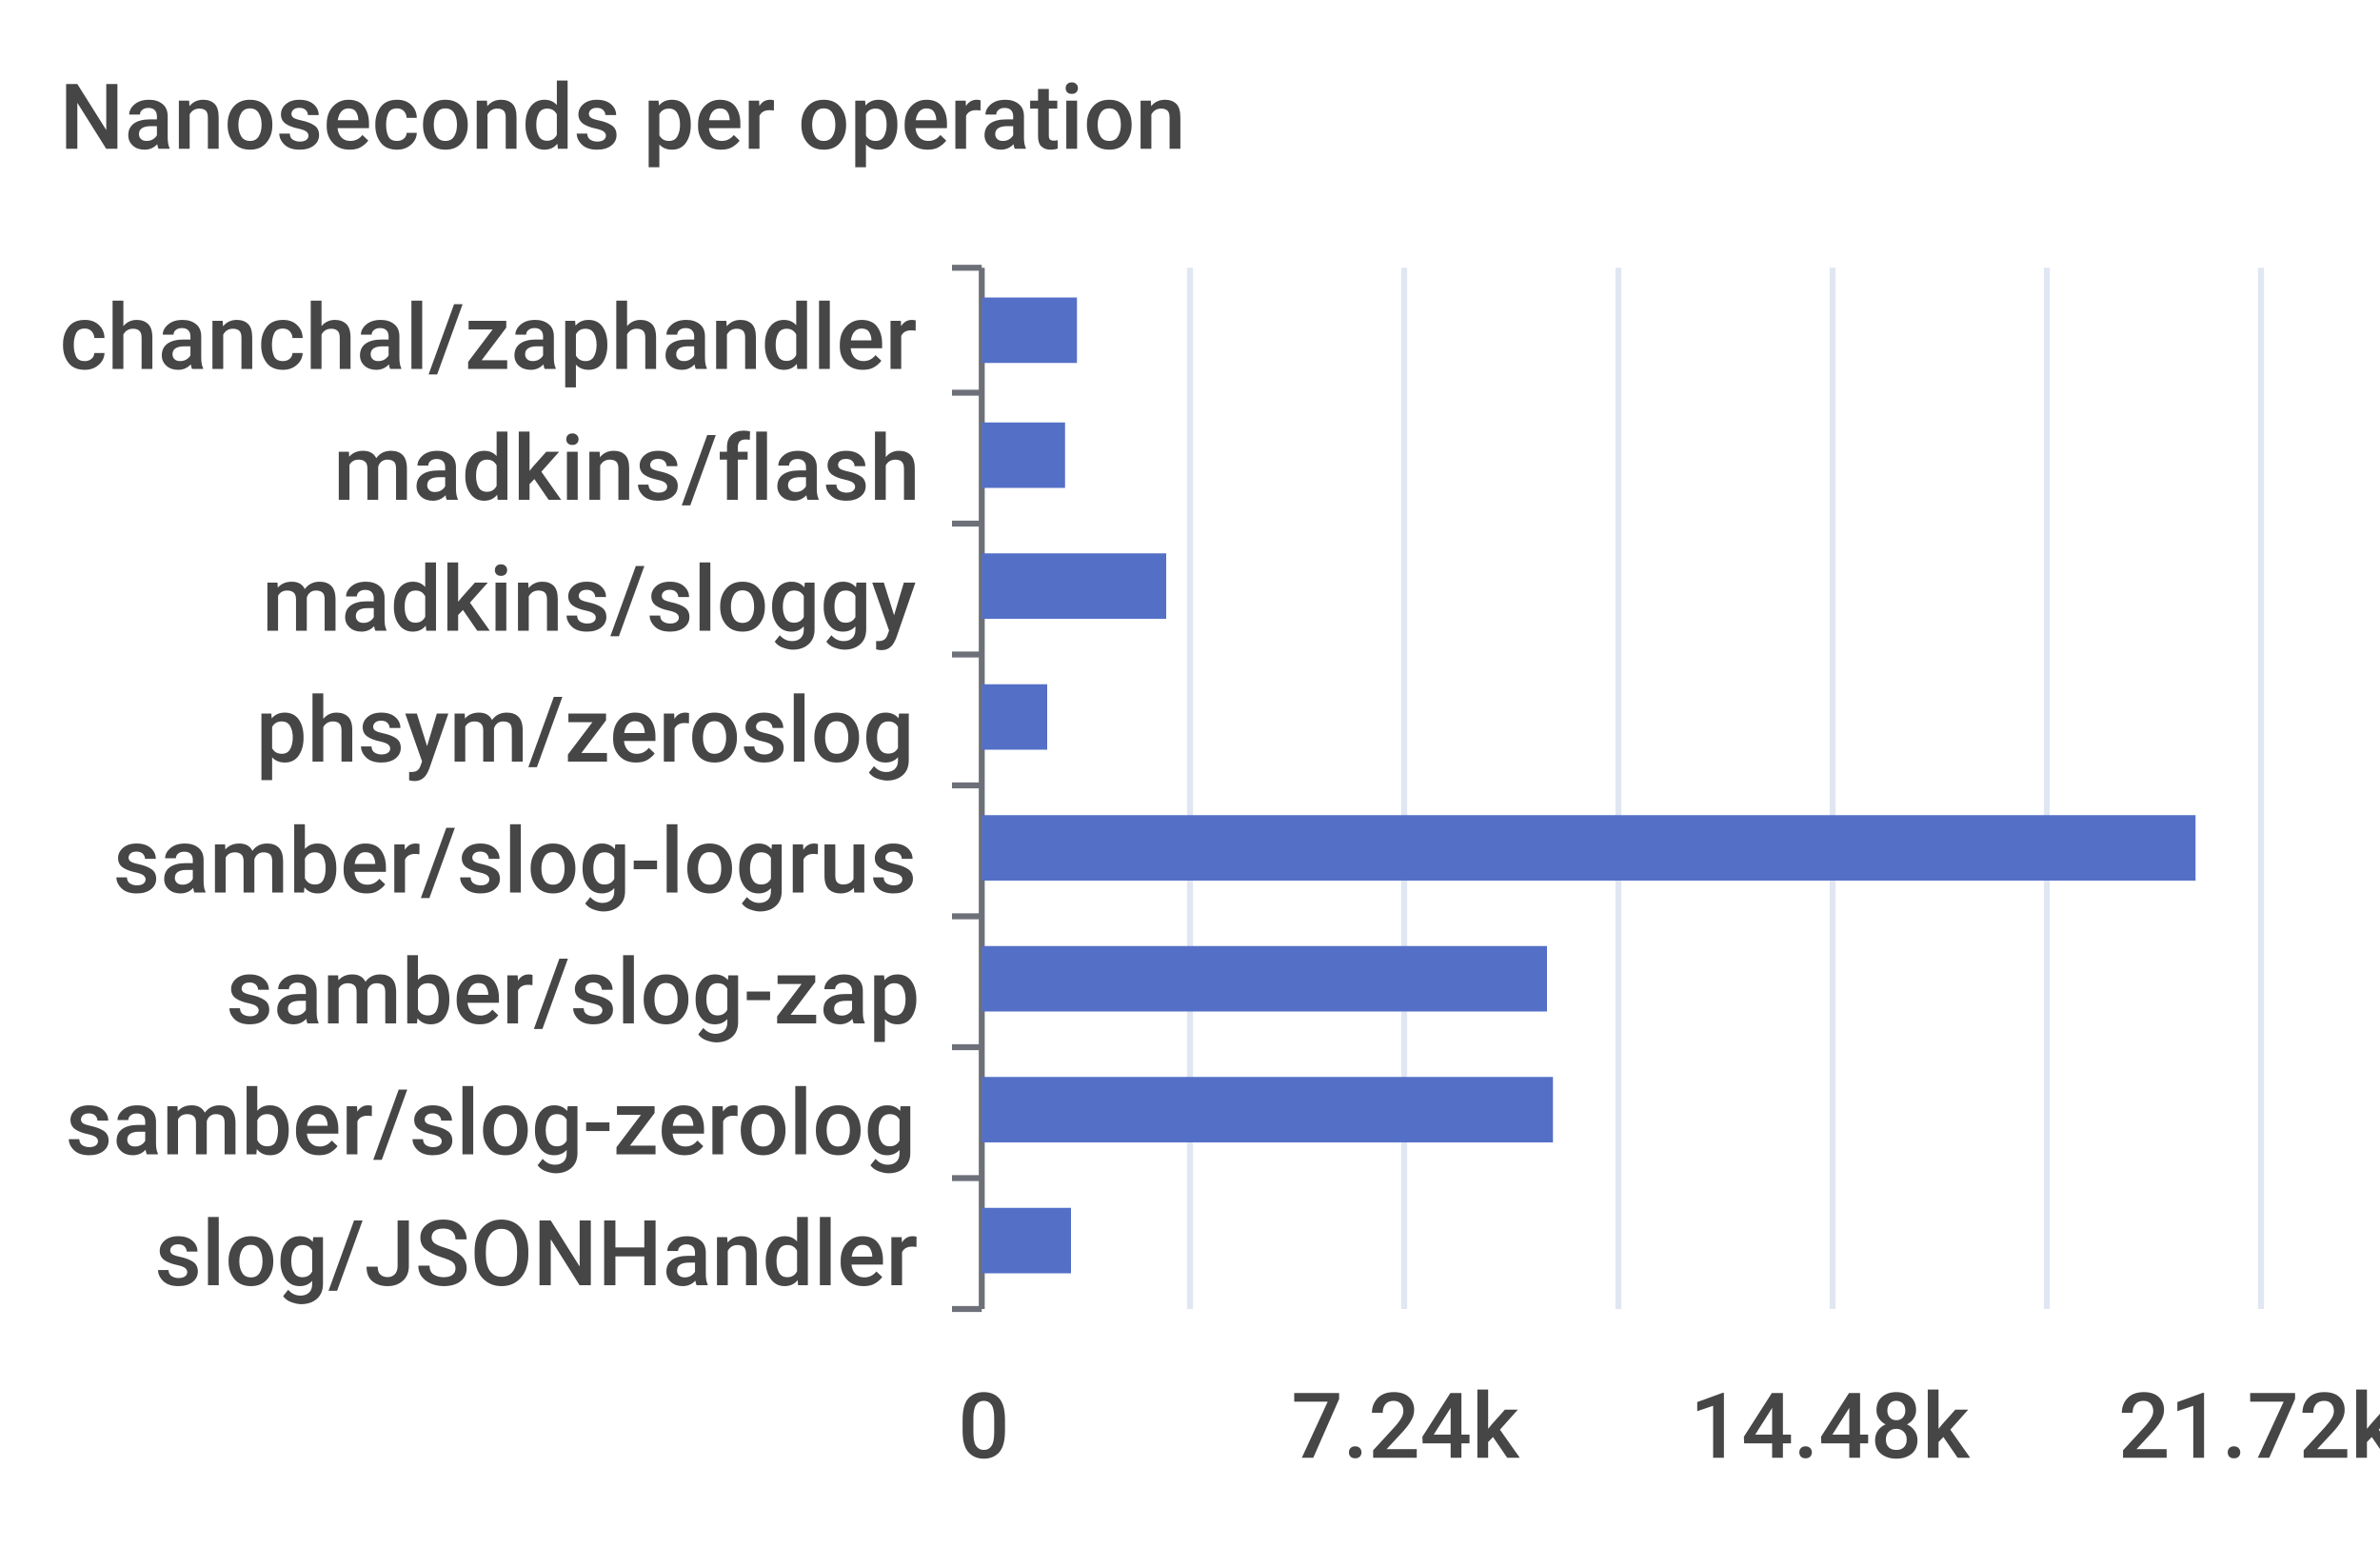
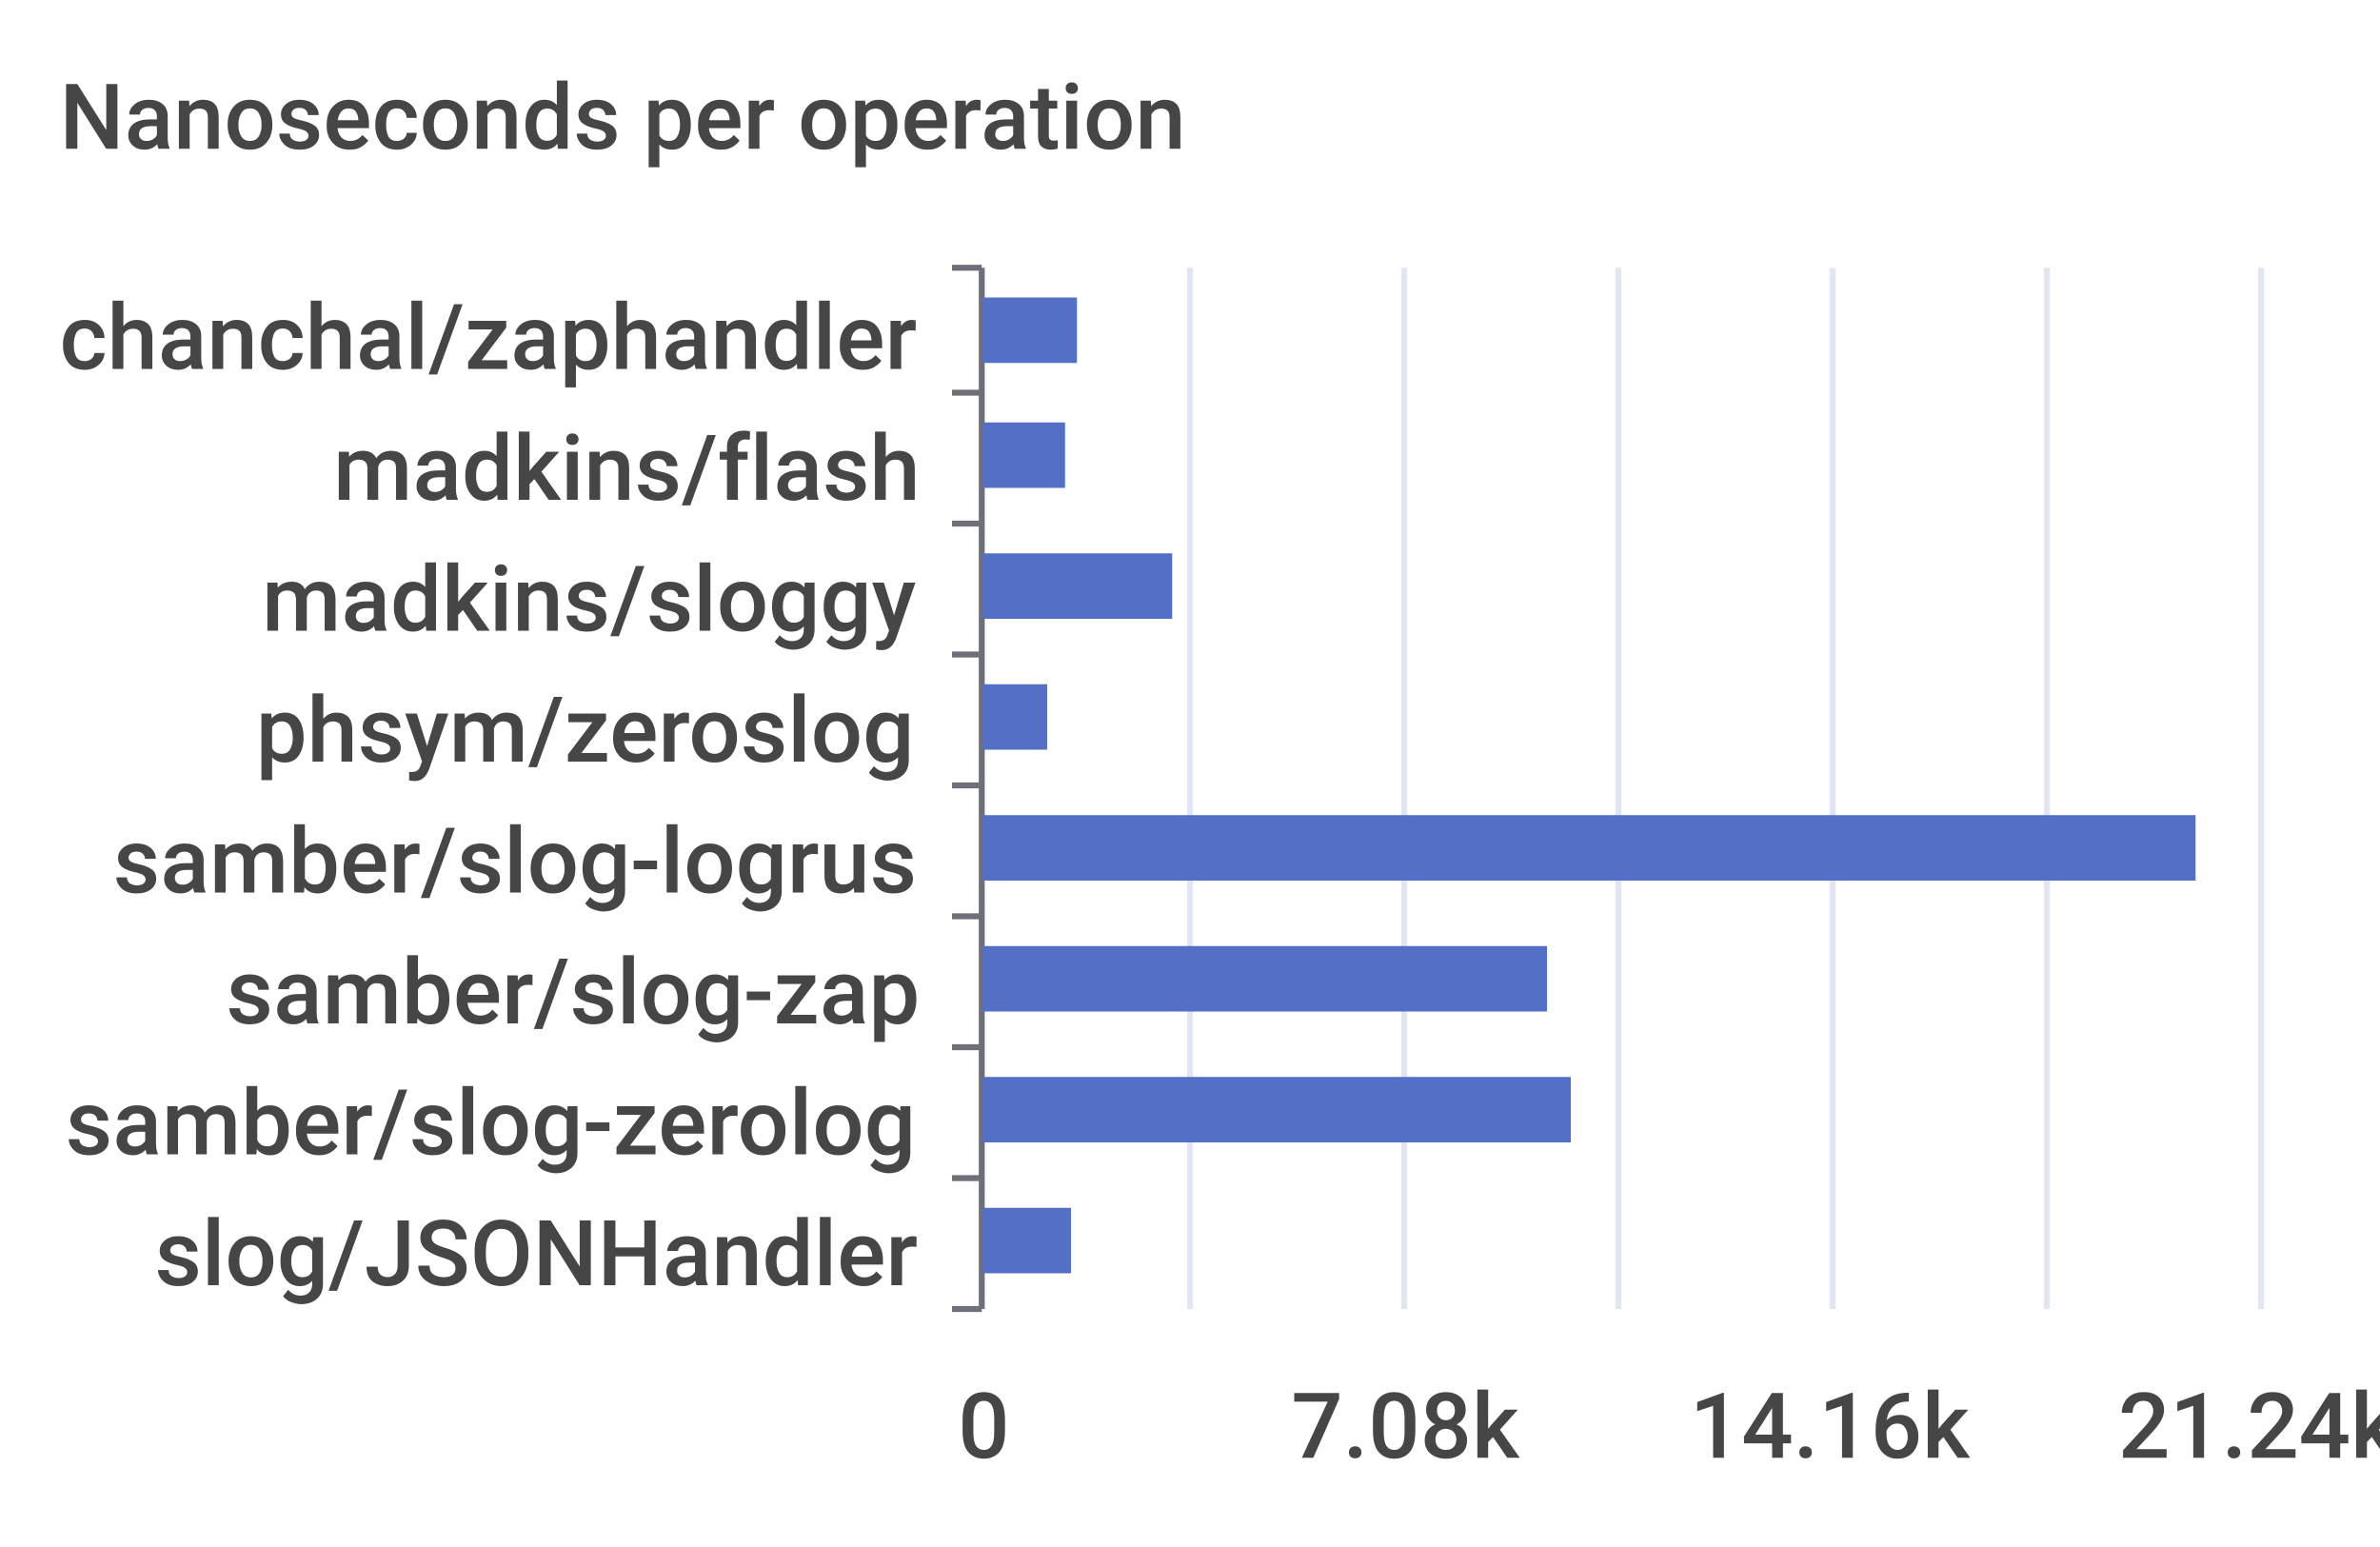
<svg xmlns="http://www.w3.org/2000/svg" width="400" height="260">\n<path d="M 0 0 L 400 0 L 400 260 L 0 260 L 0 0" style="stroke-width:0;stroke:none;fill:rgba(255,255,255,1.0)" />
  <text x="10" y="25" style="stroke-width:0;stroke:none;fill:rgba(70,70,70,1.0);font-size:15.3px;font-family:'Roboto Medium',sans-serif">Nanoseconds per operation</text>
  <path d="M 160 45 L 165 45" style="stroke-width:1;stroke:rgba(110,112,121,1.0);fill:none" />
  <path d="M 160 66 L 165 66" style="stroke-width:1;stroke:rgba(110,112,121,1.0);fill:none" />
  <path d="M 160 88 L 165 88" style="stroke-width:1;stroke:rgba(110,112,121,1.0);fill:none" />
  <path d="M 160 110 L 165 110" style="stroke-width:1;stroke:rgba(110,112,121,1.0);fill:none" />
  <path d="M 160 132 L 165 132" style="stroke-width:1;stroke:rgba(110,112,121,1.0);fill:none" />
  <path d="M 160 154 L 165 154" style="stroke-width:1;stroke:rgba(110,112,121,1.0);fill:none" />
  <path d="M 160 176 L 165 176" style="stroke-width:1;stroke:rgba(110,112,121,1.0);fill:none" />
  <path d="M 160 198 L 165 198" style="stroke-width:1;stroke:rgba(110,112,121,1.0);fill:none" />
  <path d="M 160 220 L 165 220" style="stroke-width:1;stroke:rgba(110,112,121,1.0);fill:none" />
  <path d="M 165 45 L 165 220" style="stroke-width:1;stroke:rgba(110,112,121,1.0);fill:none" />
  <text x="10" y="62" style="stroke-width:0;stroke:none;fill:rgba(70,70,70,1.0);font-size:15.3px;font-family:'Roboto Medium',sans-serif">chanchal/zaphandler</text>
  <text x="56" y="84" style="stroke-width:0;stroke:none;fill:rgba(70,70,70,1.0);font-size:15.3px;font-family:'Roboto Medium',sans-serif">madkins/flash</text>
  <text x="44" y="106" style="stroke-width:0;stroke:none;fill:rgba(70,70,70,1.0);font-size:15.3px;font-family:'Roboto Medium',sans-serif">madkins/sloggy</text>
  <text x="43" y="128" style="stroke-width:0;stroke:none;fill:rgba(70,70,70,1.0);font-size:15.3px;font-family:'Roboto Medium',sans-serif">phsym/zeroslog</text>
  <text x="19" y="150" style="stroke-width:0;stroke:none;fill:rgba(70,70,70,1.0);font-size:15.3px;font-family:'Roboto Medium',sans-serif">samber/slog-logrus</text>
  <text x="38" y="172" style="stroke-width:0;stroke:none;fill:rgba(70,70,70,1.0);font-size:15.3px;font-family:'Roboto Medium',sans-serif">samber/slog-zap</text>
  <text x="11" y="194" style="stroke-width:0;stroke:none;fill:rgba(70,70,70,1.0);font-size:15.3px;font-family:'Roboto Medium',sans-serif">samber/slog-zerolog</text>
  <text x="26" y="216" style="stroke-width:0;stroke:none;fill:rgba(70,70,70,1.0);font-size:15.3px;font-family:'Roboto Medium',sans-serif">slog/JSONHandler</text>
  <text x="161" y="245" style="stroke-width:0;stroke:none;fill:rgba(70,70,70,1.0);font-size:15.3px;font-family:'Roboto Medium',sans-serif">0</text>
-   <text x="217" y="245" style="stroke-width:0;stroke:none;fill:rgba(70,70,70,1.0);font-size:15.3px;font-family:'Roboto Medium',sans-serif">7.24k</text>
-   <text x="284" y="245" style="stroke-width:0;stroke:none;fill:rgba(70,70,70,1.0);font-size:15.3px;font-family:'Roboto Medium',sans-serif">14.48k</text>
-   <text x="356" y="245" style="stroke-width:0;stroke:none;fill:rgba(70,70,70,1.0);font-size:15.3px;font-family:'Roboto Medium',sans-serif">21.72k</text>
+   <text x="217" y="245" style="stroke-width:0;stroke:none;fill:rgba(70,70,70,1.0);font-size:15.3px;font-family:'Roboto Medium',sans-serif">7.08k</text>
+   <text x="284" y="245" style="stroke-width:0;stroke:none;fill:rgba(70,70,70,1.0);font-size:15.3px;font-family:'Roboto Medium',sans-serif">14.16k</text>
+   <text x="356" y="245" style="stroke-width:0;stroke:none;fill:rgba(70,70,70,1.0);font-size:15.3px;font-family:'Roboto Medium',sans-serif">21.24k</text>
  <path d="M 200 45 L 200 220" style="stroke-width:1;stroke:rgba(224,230,242,1.0);fill:none" />
  <path d="M 236 45 L 236 220" style="stroke-width:1;stroke:rgba(224,230,242,1.0);fill:none" />
  <path d="M 272 45 L 272 220" style="stroke-width:1;stroke:rgba(224,230,242,1.0);fill:none" />
  <path d="M 308 45 L 308 220" style="stroke-width:1;stroke:rgba(224,230,242,1.0);fill:none" />
  <path d="M 344 45 L 344 220" style="stroke-width:1;stroke:rgba(224,230,242,1.0);fill:none" />
  <path d="M 380 45 L 380 220" style="stroke-width:1;stroke:rgba(224,230,242,1.0);fill:none" />
  <path d="M 165 203 L 180 203 L 180 214 L 165 214 L 165 203" style="stroke-width:0;stroke:none;fill:rgba(84,112,198,1.0)" />
-   <path d="M 165 181 L 261 181 L 261 192 L 165 192 L 165 181" style="stroke-width:0;stroke:none;fill:rgba(84,112,198,1.0)" />
+   <path d="M 165 181 L 264 181 L 264 192 L 165 192 L 165 181" style="stroke-width:0;stroke:none;fill:rgba(84,112,198,1.0)" />
  <path d="M 165 159 L 260 159 L 260 170 L 165 170 L 165 159" style="stroke-width:0;stroke:none;fill:rgba(84,112,198,1.0)" />
  <path d="M 165 137 L 369 137 L 369 148 L 165 148 L 165 137" style="stroke-width:0;stroke:none;fill:rgba(84,112,198,1.0)" />
  <path d="M 165 115 L 176 115 L 176 126 L 165 126 L 165 115" style="stroke-width:0;stroke:none;fill:rgba(84,112,198,1.0)" />
-   <path d="M 165 93 L 196 93 L 196 104 L 165 104 L 165 93" style="stroke-width:0;stroke:none;fill:rgba(84,112,198,1.0)" />
+   <path d="M 165 93 L 197 93 L 197 104 L 165 104 L 165 93" style="stroke-width:0;stroke:none;fill:rgba(84,112,198,1.0)" />
  <path d="M 165 71 L 179 71 L 179 82 L 165 82 L 165 71" style="stroke-width:0;stroke:none;fill:rgba(84,112,198,1.0)" />
  <path d="M 165 50 L 181 50 L 181 61 L 165 61 L 165 50" style="stroke-width:0;stroke:none;fill:rgba(84,112,198,1.0)" />
</svg>
